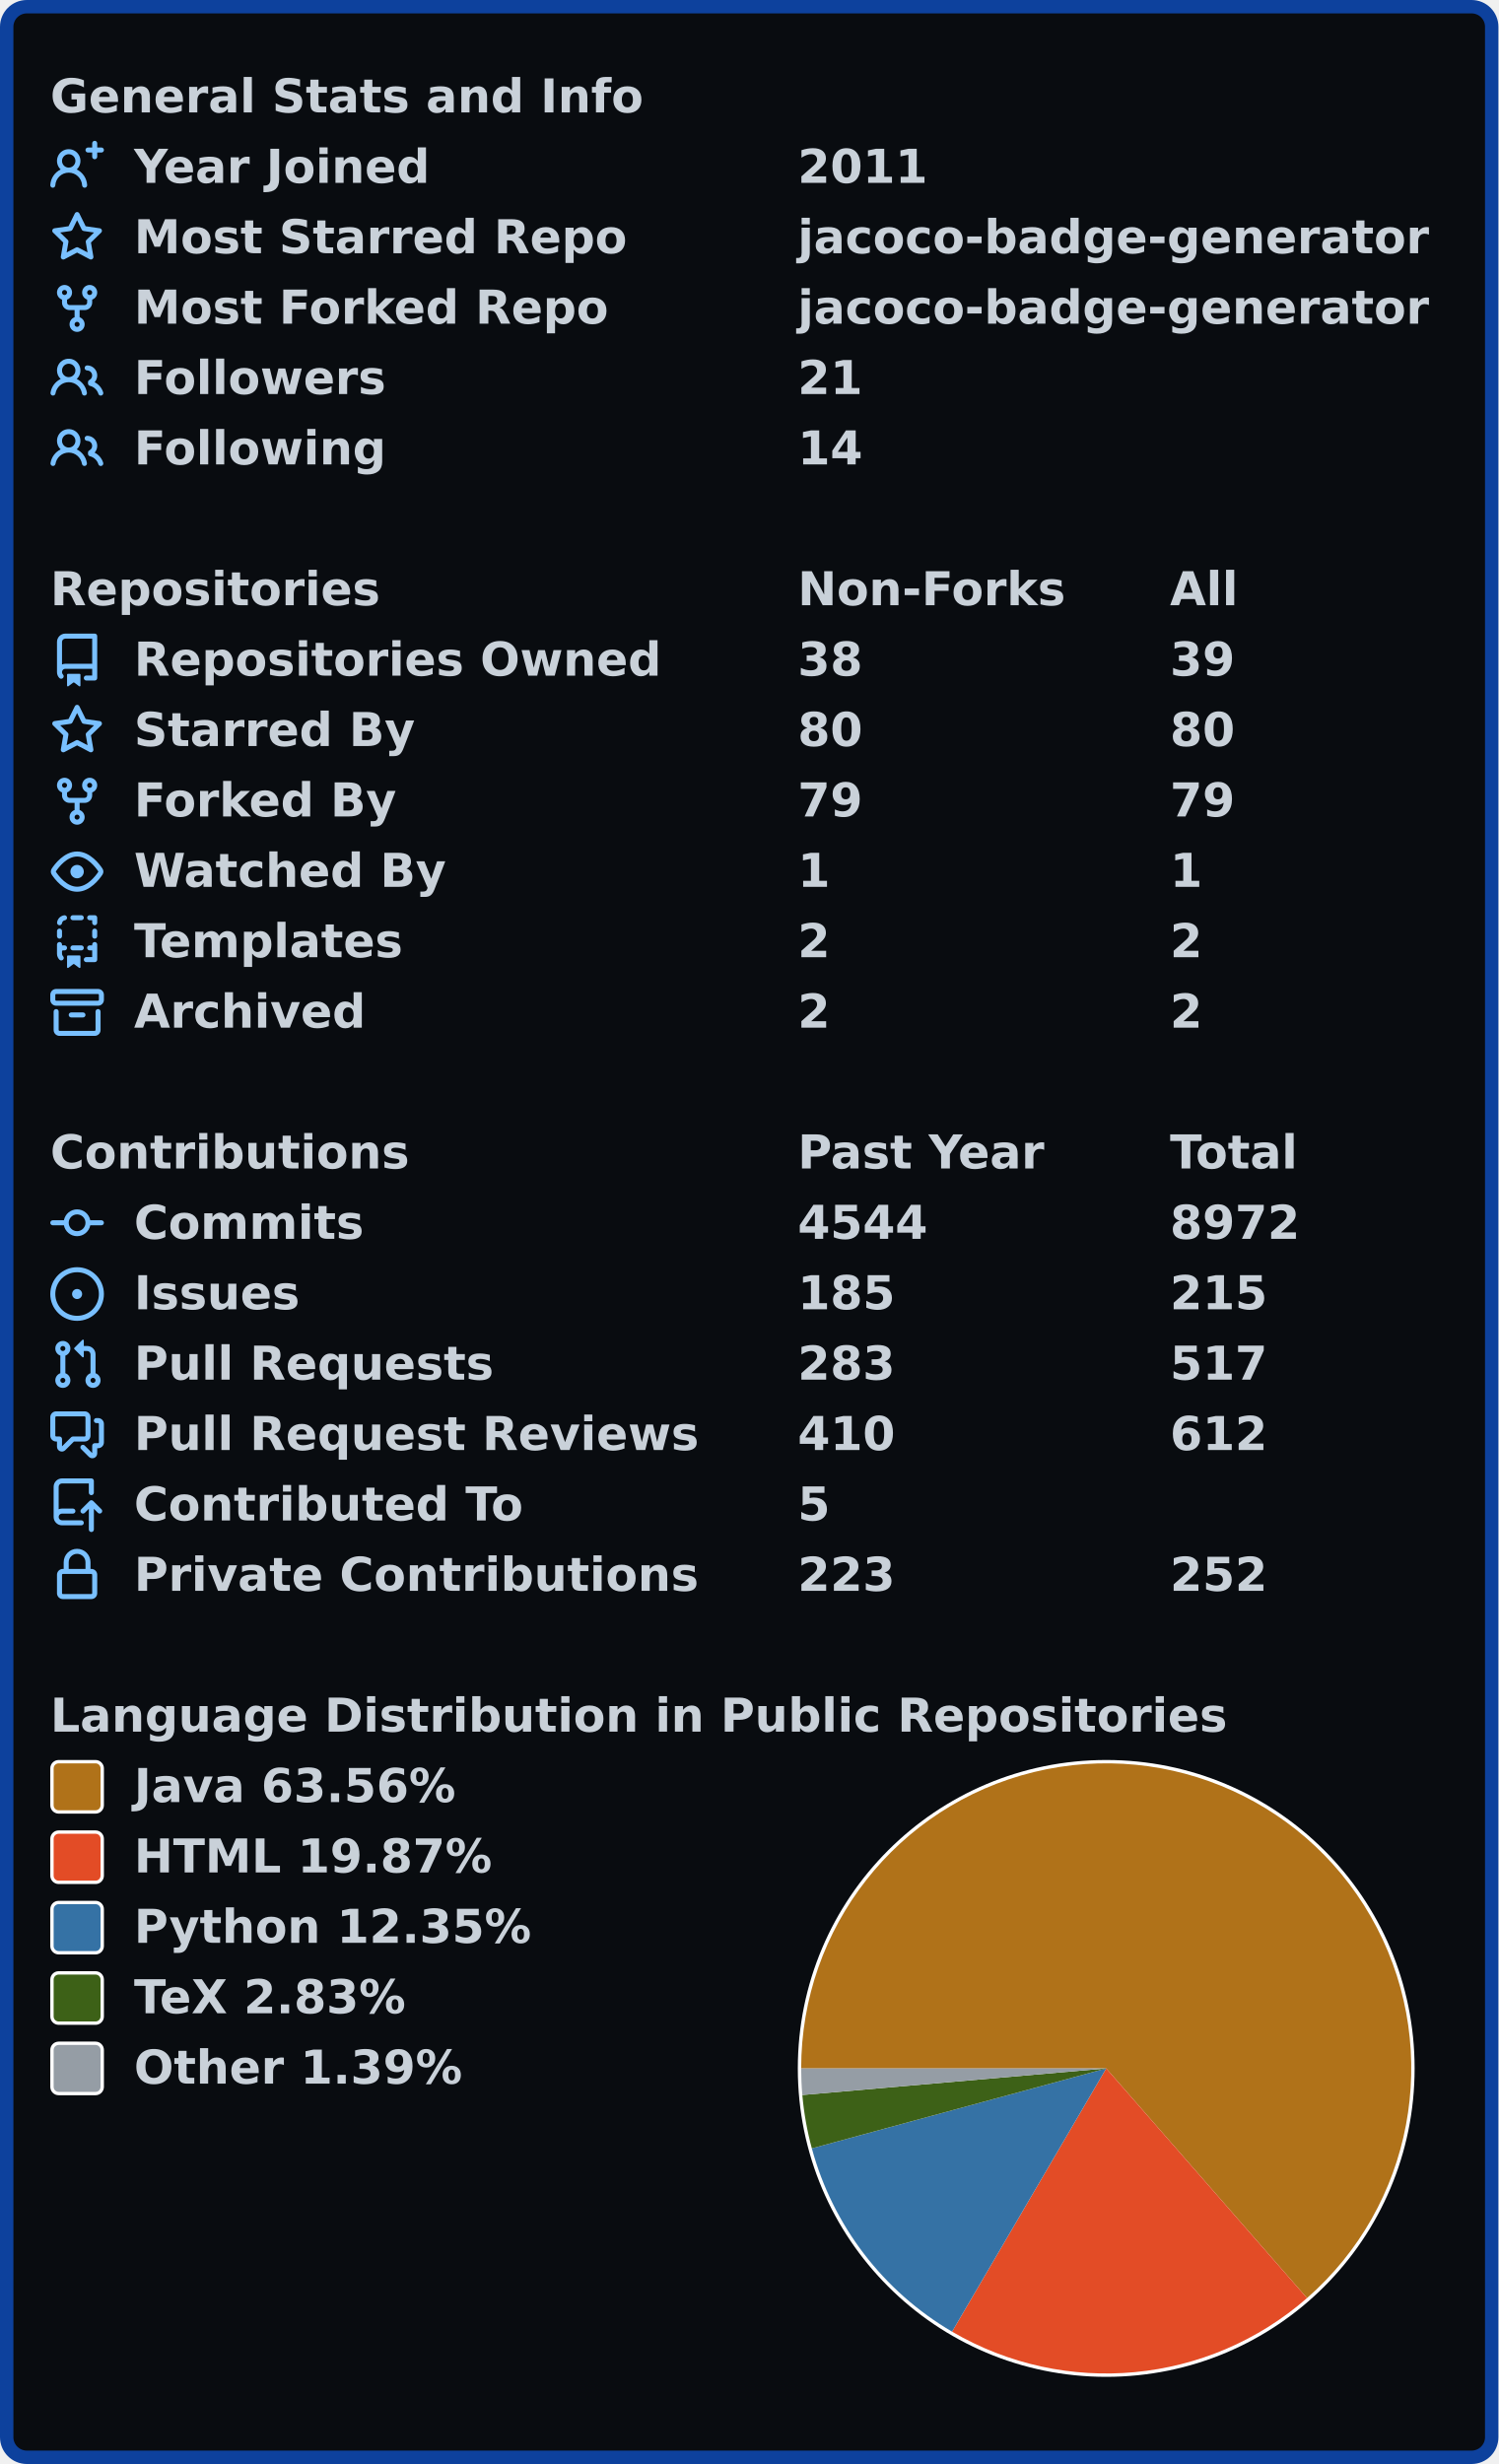
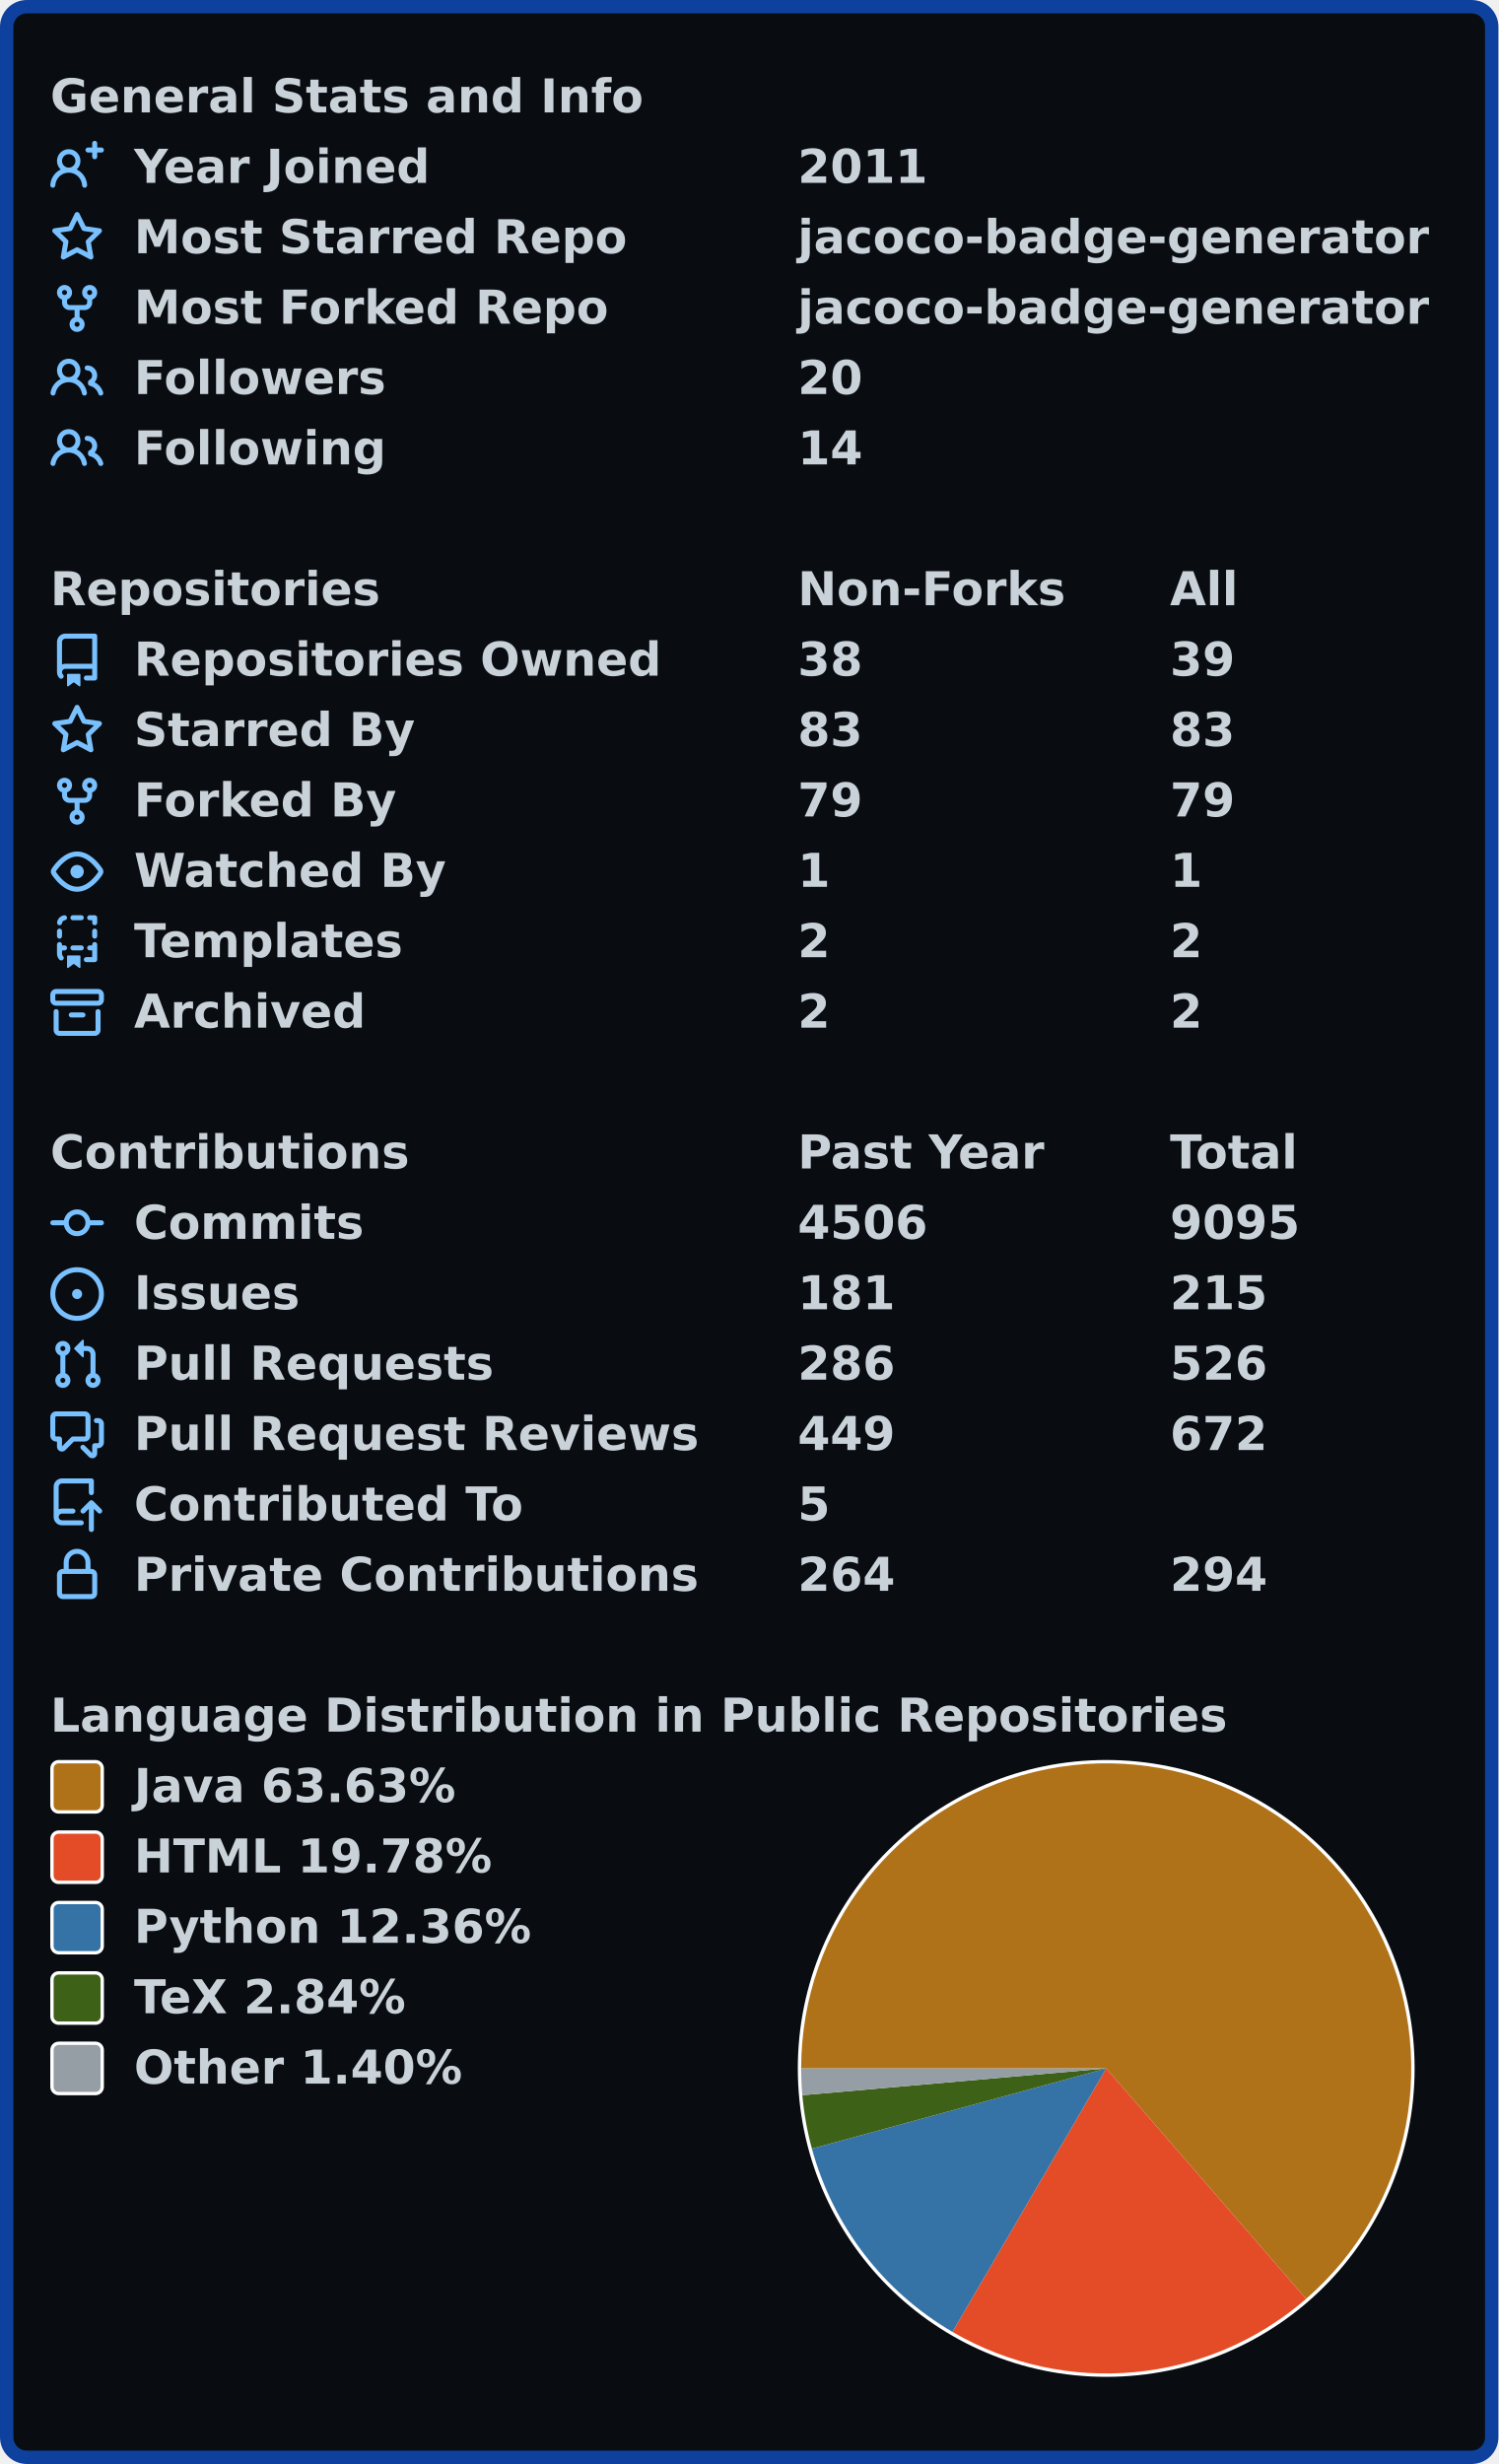
<svg xmlns="http://www.w3.org/2000/svg" width="447" height="735" viewBox="0 0 447 735" lang="en" xml:lang="en">
  <rect x="2" y="2" stroke-width="4" rx="6" width="443" height="731" stroke="#0d419d" fill="#090c10" />
  <g font-weight="600" font-size="110pt" font-family="Verdana,Geneva,DejaVu Sans,sans-serif" text-rendering="geometricPrecision">
    <g transform="translate(0, 21)" fill="#c9d1d9">
      <g transform="translate(15, 0)">
        <g transform="scale(0.095)">
          <text x="0" y="132" textLength="1851" lengthAdjust="spacingAndGlyphs">General Stats and Info</text>
        </g>
      </g>
      <g transform="translate(15, 21)">
        <path fill="#79c0ff" fill-rule="evenodd" d="M13.25 0a.75.75 0 01.75.75V2h1.25a.75.75 0 010 1.5H14v1.25a.75.75 0 01-1.5 0V3.5h-1.25a.75.75 0 010-1.5h1.25V.75a.75.75 0 01.75-.75zM5.5 4a2 2 0 100 4 2 2 0 000-4zm2.4 4.548a3.5 3.5 0 10-4.799 0 5.527 5.527 0 00-3.1 4.66.75.75 0 101.498.085A4.01 4.01 0 015.5 9.5a4.01 4.01 0 014.001 3.793.75.75 0 101.498-.086 5.527 5.527 0 00-3.1-4.659z" />
        <g transform="scale(0.095)">
          <text lengthAdjust="spacingAndGlyphs" textLength="932" x="263" y="132">Year Joined</text>
          <text lengthAdjust="spacingAndGlyphs" textLength="420" x="2347" y="132">2011</text>
        </g>
      </g>
      <g transform="translate(15, 42)">
        <path fill="#79c0ff" fill-rule="evenodd" d="M8 .25a.75.75 0 01.673.418l1.882 3.815 4.21.612a.75.75 0 01.416 1.279l-3.046 2.97.719 4.192a.75.75 0 01-1.088.791L8 12.347l-3.766 1.98a.75.75 0 01-1.088-.79l.72-4.194L.818 6.374a.75.75 0 01.416-1.28l4.21-.611L7.327.668A.75.75 0 018 .25zm0 2.445L6.615 5.5a.75.75 0 01-.564.41l-3.097.45 2.24 2.184a.75.75 0 01.216.664l-.528 3.084 2.769-1.456a.75.75 0 01.698 0l2.77 1.456-.53-3.084a.75.75 0 01.216-.664l2.24-2.183-3.096-.45a.75.75 0 01-.564-.41L8 2.694v.001z" />
        <g transform="scale(0.095)">
          <text lengthAdjust="spacingAndGlyphs" textLength="1532" x="263" y="132">Most Starred Repo</text>
          <text lengthAdjust="spacingAndGlyphs" textLength="1986" x="2347" y="132">jacoco-badge-generator</text>
        </g>
      </g>
      <g transform="translate(15, 63)">
        <path fill="#79c0ff" fill-rule="evenodd" d="M5 3.25a.75.75 0 11-1.5 0 .75.75 0 011.5 0zm0 2.122a2.25 2.25 0 10-1.5 0v.878A2.25 2.25 0 005.75 8.5h1.5v2.128a2.251 2.251 0 101.5 0V8.5h1.5a2.25 2.25 0 002.25-2.25v-.878a2.25 2.25 0 10-1.5 0v.878a.75.75 0 01-.75.75h-4.5A.75.75 0 015 6.25v-.878zm3.75 7.378a.75.75 0 11-1.5 0 .75.75 0 011.5 0zm3-8.75a.75.75 0 100-1.5.75.75 0 000 1.5z" />
        <g transform="scale(0.095)">
          <text lengthAdjust="spacingAndGlyphs" textLength="1485" x="263" y="132">Most Forked Repo</text>
          <text lengthAdjust="spacingAndGlyphs" textLength="1986" x="2347" y="132">jacoco-badge-generator</text>
        </g>
      </g>
      <g transform="translate(15, 84)">
        <path fill="#79c0ff" fill-rule="evenodd" d="M5.5 3.5a2 2 0 100 4 2 2 0 000-4zM2 5.5a3.5 3.5 0 115.898 2.549 5.507 5.507 0 013.034 4.084.75.75 0 11-1.482.235 4.001 4.001 0 00-7.9 0 .75.75 0 01-1.482-.236A5.507 5.507 0 013.102 8.05 3.49 3.49 0 012 5.5zM11 4a.75.75 0 100 1.5 1.5 1.5 0 01.666 2.844.75.75 0 00-.416.672v.352a.75.75 0 00.574.73c1.2.289 2.162 1.2 2.522 2.372a.75.75 0 101.434-.44 5.01 5.01 0 00-2.56-3.012A3 3 0 0011 4z" />
        <g transform="scale(0.095)">
          <text lengthAdjust="spacingAndGlyphs" textLength="778" x="263" y="132">Followers</text>
-           <text lengthAdjust="spacingAndGlyphs" textLength="210" x="2347" y="132">21</text>
+           <text lengthAdjust="spacingAndGlyphs" textLength="210" x="2347" y="132">20</text>
        </g>
      </g>
      <g transform="translate(15, 105)">
        <path fill="#79c0ff" fill-rule="evenodd" d="M5.5 3.5a2 2 0 100 4 2 2 0 000-4zM2 5.5a3.5 3.5 0 115.898 2.549 5.507 5.507 0 013.034 4.084.75.75 0 11-1.482.235 4.001 4.001 0 00-7.9 0 .75.75 0 01-1.482-.236A5.507 5.507 0 013.102 8.05 3.49 3.49 0 012 5.5zM11 4a.75.75 0 100 1.5 1.5 1.5 0 01.666 2.844.75.75 0 00-.416.672v.352a.75.75 0 00.574.73c1.2.289 2.162 1.2 2.522 2.372a.75.75 0 101.434-.44 5.01 5.01 0 00-2.56-3.012A3 3 0 0011 4z" />
        <g transform="scale(0.095)">
          <text lengthAdjust="spacingAndGlyphs" textLength="780" x="263" y="132">Following</text>
          <text lengthAdjust="spacingAndGlyphs" textLength="210" x="2347" y="132">14</text>
        </g>
      </g>
    </g>
    <g transform="translate(0, 168)" fill="#c9d1d9">
      <g transform="translate(15, 0)">
        <g transform="scale(0.095)">
          <text x="0" y="132" textLength="1020" lengthAdjust="spacingAndGlyphs">Repositories</text>
          <text x="2347" y="132" textLength="832" lengthAdjust="spacingAndGlyphs">Non-Forks</text>
          <text x="3516" y="132" textLength="206" lengthAdjust="spacingAndGlyphs">All</text>
        </g>
      </g>
      <g transform="translate(15, 21)">
        <path fill="#79c0ff" fill-rule="evenodd" d="M2 2.5A2.5 2.5 0 014.5 0h8.75a.75.75 0 01.75.75v12.5a.75.75 0 01-.75.75h-2.5a.75.75 0 110-1.5h1.75v-2h-8a1 1 0 00-.714 1.7.75.75 0 01-1.072 1.05A2.495 2.495 0 012 11.5v-9zm10.5-1V9h-8c-.356 0-.694.074-1 .208V2.5a1 1 0 011-1h8zM5 12.25v3.25a.25.25 0 00.4.2l1.45-1.087a.25.25 0 01.3 0L8.6 15.7a.25.25 0 00.4-.2v-3.25a.25.25 0 00-.25-.25h-3.5a.25.25 0 00-.25.25z" />
        <g transform="scale(0.095)">
          <text lengthAdjust="spacingAndGlyphs" textLength="1650" x="263" y="132">Repositories Owned</text>
          <text lengthAdjust="spacingAndGlyphs" textLength="210" x="2347" y="132">38</text>
          <text lengthAdjust="spacingAndGlyphs" textLength="210" x="3516" y="132">39</text>
        </g>
      </g>
      <g transform="translate(15, 42)">
        <path fill="#79c0ff" fill-rule="evenodd" d="M8 .25a.75.75 0 01.673.418l1.882 3.815 4.21.612a.75.75 0 01.416 1.279l-3.046 2.97.719 4.192a.75.75 0 01-1.088.791L8 12.347l-3.766 1.98a.75.75 0 01-1.088-.79l.72-4.194L.818 6.374a.75.75 0 01.416-1.28l4.21-.611L7.327.668A.75.75 0 018 .25zm0 2.445L6.615 5.5a.75.75 0 01-.564.41l-3.097.45 2.24 2.184a.75.75 0 01.216.664l-.528 3.084 2.769-1.456a.75.75 0 01.698 0l2.77 1.456-.53-3.084a.75.75 0 01.216-.664l2.24-2.183-3.096-.45a.75.75 0 01-.564-.41L8 2.694v.001z" />
        <g transform="scale(0.095)">
          <text lengthAdjust="spacingAndGlyphs" textLength="874" x="263" y="132">Starred By</text>
-           <text lengthAdjust="spacingAndGlyphs" textLength="210" x="2347" y="132">80</text>
-           <text lengthAdjust="spacingAndGlyphs" textLength="210" x="3516" y="132">80</text>
+           <text lengthAdjust="spacingAndGlyphs" textLength="210" x="2347" y="132">83</text>
+           <text lengthAdjust="spacingAndGlyphs" textLength="210" x="3516" y="132">83</text>
        </g>
      </g>
      <g transform="translate(15, 63)">
        <path fill="#79c0ff" fill-rule="evenodd" d="M5 3.25a.75.75 0 11-1.5 0 .75.75 0 011.5 0zm0 2.122a2.25 2.25 0 10-1.5 0v.878A2.25 2.25 0 005.75 8.5h1.5v2.128a2.251 2.251 0 101.5 0V8.5h1.5a2.25 2.25 0 002.25-2.25v-.878a2.25 2.25 0 10-1.5 0v.878a.75.75 0 01-.75.75h-4.5A.75.75 0 015 6.25v-.878zm3.75 7.378a.75.75 0 11-1.5 0 .75.75 0 011.5 0zm3-8.75a.75.75 0 100-1.5.75.75 0 000 1.5z" />
        <g transform="scale(0.095)">
          <text lengthAdjust="spacingAndGlyphs" textLength="828" x="263" y="132">Forked By</text>
          <text lengthAdjust="spacingAndGlyphs" textLength="210" x="2347" y="132">79</text>
          <text lengthAdjust="spacingAndGlyphs" textLength="210" x="3516" y="132">79</text>
        </g>
      </g>
      <g transform="translate(15, 84)">
        <path fill="#79c0ff" fill-rule="evenodd" d="M1.679 7.932c.412-.621 1.242-1.75 2.366-2.717C5.175 4.242 6.527 3.5 8 3.5c1.473 0 2.824.742 3.955 1.715 1.124.967 1.954 2.096 2.366 2.717a.119.119 0 010 .136c-.412.621-1.242 1.75-2.366 2.717C10.825 11.758 9.473 12.5 8 12.5c-1.473 0-2.824-.742-3.955-1.715C2.92 9.818 2.09 8.69 1.679 8.068a.119.119 0 010-.136zM8 2c-1.981 0-3.67.992-4.933 2.078C1.797 5.169.88 6.423.43 7.1a1.619 1.619 0 000 1.798c.45.678 1.367 1.932 2.637 3.024C4.329 13.008 6.019 14 8 14c1.981 0 3.67-.992 4.933-2.078 1.27-1.091 2.187-2.345 2.637-3.023a1.619 1.619 0 000-1.798c-.45-.678-1.367-1.932-2.637-3.023C11.671 2.992 9.981 2 8 2zm0 8a2 2 0 100-4 2 2 0 000 4z" />
        <g transform="scale(0.095)">
          <text lengthAdjust="spacingAndGlyphs" textLength="993" x="263" y="132">Watched By</text>
          <text lengthAdjust="spacingAndGlyphs" textLength="105" x="2347" y="132">1</text>
          <text lengthAdjust="spacingAndGlyphs" textLength="105" x="3516" y="132">1</text>
        </g>
      </g>
      <g transform="translate(15, 105)">
        <path fill="#79c0ff" fill-rule="evenodd" d="M6 .75A.75.75 0 016.75 0h2.5a.75.75 0 010 1.5h-2.5A.75.75 0 016 .75zm5 0a.75.75 0 01.75-.75h1.5a.75.75 0 01.75.75v1.5a.75.75 0 01-1.5 0V1.5h-.75A.75.75 0 0111 .75zM4.992.662a.75.75 0 01-.636.848c-.436.063-.783.41-.846.846a.75.75 0 01-1.485-.212A2.501 2.501 0 014.144.025a.75.75 0 01.848.637zM2.75 4a.75.75 0 01.75.75v1.5a.75.75 0 01-1.5 0v-1.5A.75.75 0 012.75 4zm10.5 0a.75.75 0 01.75.75v1.5a.75.75 0 01-1.5 0v-1.5a.75.75 0 01.75-.75zM2.75 8a.75.75 0 01.75.75v.268A1.72 1.72 0 013.75 9h.5a.75.75 0 010 1.5h-.5a.25.25 0 00-.25.25v.75c0 .28.114.532.3.714a.75.75 0 01-1.05 1.072A2.495 2.495 0 012 11.5V8.75A.75.75 0 012.75 8zm10.5 0a.75.75 0 01.75.75v4.5a.75.75 0 01-.75.75h-2.5a.75.75 0 010-1.5h1.75v-2h-.75a.75.75 0 010-1.5h.75v-.25a.75.75 0 01.75-.75zM6 9.75A.75.75 0 016.75 9h2.5a.75.75 0 010 1.5h-2.5A.75.75 0 016 9.75zm-1 2.5v3.25a.25.25 0 00.4.2l1.45-1.087a.25.25 0 01.3 0L8.6 15.7a.25.25 0 00.4-.2v-3.25a.25.25 0 00-.25-.25h-3.5a.25.25 0 00-.25.25z" />
        <g transform="scale(0.095)">
          <text lengthAdjust="spacingAndGlyphs" textLength="868" x="263" y="132">Templates</text>
          <text lengthAdjust="spacingAndGlyphs" textLength="105" x="2347" y="132">2</text>
          <text lengthAdjust="spacingAndGlyphs" textLength="105" x="3516" y="132">2</text>
        </g>
      </g>
      <g transform="translate(15, 126)">
        <path fill="#79c0ff" fill-rule="evenodd" d="M1.75 2.5a.25.25 0 00-.25.25v1.5c0 .138.112.25.25.25h12.5a.25.25 0 00.25-.25v-1.5a.25.25 0 00-.25-.25H1.75zM0 2.75C0 1.784.784 1 1.75 1h12.5c.966 0 1.75.784 1.75 1.75v1.5A1.75 1.75 0 0114.25 6H1.75A1.75 1.75 0 010 4.25v-1.5zM1.75 7a.75.75 0 01.75.75v5.5c0 .138.112.25.25.25h10.5a.25.25 0 00.25-.25v-5.5a.75.75 0 111.5 0v5.5A1.75 1.75 0 0113.25 15H2.75A1.75 1.75 0 011 13.25v-5.5A.75.75 0 011.75 7zm4.5 1a.75.75 0 000 1.5h3.5a.75.75 0 100-1.5h-3.5z" />
        <g transform="scale(0.095)">
          <text lengthAdjust="spacingAndGlyphs" textLength="726" x="263" y="132">Archived</text>
          <text lengthAdjust="spacingAndGlyphs" textLength="105" x="2347" y="132">2</text>
          <text lengthAdjust="spacingAndGlyphs" textLength="105" x="3516" y="132">2</text>
        </g>
      </g>
    </g>
    <g transform="translate(0, 336)" fill="#c9d1d9">
      <g transform="translate(15, 0)">
        <g transform="scale(0.095)">
          <text x="0" y="132" textLength="1112" lengthAdjust="spacingAndGlyphs">Contributions</text>
          <text x="2347" y="132" textLength="774" lengthAdjust="spacingAndGlyphs">Past Year</text>
          <text x="3516" y="132" textLength="414" lengthAdjust="spacingAndGlyphs">Total</text>
        </g>
      </g>
      <g transform="translate(15, 21)">
        <path fill="#79c0ff" fill-rule="evenodd" d="M10.5 7.75a2.5 2.5 0 11-5 0 2.5 2.5 0 015 0zm1.43.75a4.002 4.002 0 01-7.86 0H.75a.75.75 0 110-1.5h3.32a4.001 4.001 0 017.86 0h3.32a.75.75 0 110 1.5h-3.32z" />
        <g transform="scale(0.095)">
          <text lengthAdjust="spacingAndGlyphs" textLength="734" x="263" y="132">Commits</text>
-           <text lengthAdjust="spacingAndGlyphs" textLength="420" x="2347" y="132">4544</text>
-           <text lengthAdjust="spacingAndGlyphs" textLength="420" x="3516" y="132">8972</text>
+           <text lengthAdjust="spacingAndGlyphs" textLength="420" x="2347" y="132">4506</text>
+           <text lengthAdjust="spacingAndGlyphs" textLength="420" x="3516" y="132">9095</text>
        </g>
      </g>
      <g transform="translate(15, 42)">
        <path fill="#79c0ff" d="M8 9.5a1.5 1.5 0 100-3 1.5 1.5 0 000 3z" />
        <path fill="#79c0ff" fill-rule="evenodd" d="M8 0a8 8 0 100 16A8 8 0 008 0zM1.5 8a6.5 6.5 0 1113 0 6.5 6.5 0 01-13 0z" />
        <g transform="scale(0.095)">
          <text lengthAdjust="spacingAndGlyphs" textLength="512" x="263" y="132">Issues</text>
-           <text lengthAdjust="spacingAndGlyphs" textLength="315" x="2347" y="132">185</text>
+           <text lengthAdjust="spacingAndGlyphs" textLength="315" x="2347" y="132">181</text>
          <text lengthAdjust="spacingAndGlyphs" textLength="315" x="3516" y="132">215</text>
        </g>
      </g>
      <g transform="translate(15, 63)">
        <path fill="#79c0ff" fill-rule="evenodd" d="M7.177 3.073L9.573.677A.25.25 0 0110 .854v4.792a.25.25 0 01-.427.177L7.177 3.427a.25.25 0 010-.354zM3.75 2.5a.75.75 0 100 1.5.75.75 0 000-1.5zm-2.25.75a2.25 2.25 0 113 2.122v5.256a2.251 2.251 0 11-1.5 0V5.372A2.25 2.25 0 011.5 3.25zM11 2.5h-1V4h1a1 1 0 011 1v5.628a2.251 2.251 0 101.5 0V5A2.5 2.5 0 0011 2.5zm1 10.25a.75.75 0 111.5 0 .75.75 0 01-1.5 0zM3.75 12a.75.75 0 100 1.5.75.75 0 000-1.5z" />
        <g transform="scale(0.095)">
          <text lengthAdjust="spacingAndGlyphs" textLength="1113" x="263" y="132">Pull Requests</text>
-           <text lengthAdjust="spacingAndGlyphs" textLength="315" x="2347" y="132">283</text>
-           <text lengthAdjust="spacingAndGlyphs" textLength="315" x="3516" y="132">517</text>
+           <text lengthAdjust="spacingAndGlyphs" textLength="315" x="2347" y="132">286</text>
+           <text lengthAdjust="spacingAndGlyphs" textLength="315" x="3516" y="132">526</text>
        </g>
      </g>
      <g transform="translate(15, 84)">
        <path fill="#79c0ff" fill-rule="evenodd" d="M1.5 2.75a.25.25 0 01.25-.25h8.5a.25.25 0 01.25.25v5.5a.25.25 0 01-.25.25h-3.5a.75.75 0 00-.53.22L3.5 11.44V9.25a.75.75 0 00-.75-.75h-1a.25.25 0 01-.25-.25v-5.5zM1.75 1A1.75 1.75 0 000 2.75v5.5C0 9.216.784 10 1.75 10H2v1.543a1.457 1.457 0 002.487 1.03L7.061 10h3.189A1.75 1.75 0 0012 8.25v-5.5A1.75 1.75 0 0010.25 1h-8.5zM14.5 4.75a.25.25 0 00-.25-.25h-.5a.75.75 0 110-1.5h.5c.966 0 1.75.784 1.75 1.75v5.5A1.75 1.75 0 0114.25 12H14v1.543a1.457 1.457 0 01-2.487 1.03L9.22 12.28a.75.75 0 111.06-1.06l2.22 2.22v-2.19a.75.75 0 01.75-.75h1a.25.25 0 00.25-.25v-5.5z" />
        <g transform="scale(0.095)">
          <text lengthAdjust="spacingAndGlyphs" textLength="1762" x="263" y="132">Pull Request Reviews</text>
-           <text lengthAdjust="spacingAndGlyphs" textLength="315" x="2347" y="132">410</text>
-           <text lengthAdjust="spacingAndGlyphs" textLength="315" x="3516" y="132">612</text>
+           <text lengthAdjust="spacingAndGlyphs" textLength="315" x="2347" y="132">449</text>
+           <text lengthAdjust="spacingAndGlyphs" textLength="315" x="3516" y="132">672</text>
        </g>
      </g>
      <g transform="translate(15, 105)">
        <path fill="#79c0ff" fill-rule="evenodd" d="M1 2.5A2.5 2.5 0 013.5 0h8.75a.75.75 0 01.75.75v3.5a.75.75 0 01-1.5 0V1.5h-8a1 1 0 00-1 1v6.708A2.492 2.492 0 013.5 9h3.25a.75.75 0 010 1.5H3.5a1 1 0 100 2h5.75a.75.75 0 010 1.5H3.5A2.5 2.5 0 011 11.5v-9zm13.23 7.79a.75.75 0 001.06-1.06l-2.505-2.505a.75.75 0 00-1.06 0L9.22 9.229a.75.75 0 001.06 1.061l1.225-1.224v6.184a.75.75 0 001.5 0V9.066l1.224 1.224z" />
        <g transform="scale(0.095)">
          <text lengthAdjust="spacingAndGlyphs" textLength="1234" x="263" y="132">Contributed To</text>
          <text lengthAdjust="spacingAndGlyphs" textLength="105" x="2347" y="132">5</text>
        </g>
      </g>
      <g transform="translate(15, 126)">
        <path fill="#79c0ff" fill-rule="evenodd" d="M4 4v2h-.25A1.75 1.75 0 002 7.75v5.5c0 .966.784 1.75 1.75 1.75h8.5A1.75 1.75 0 0014 13.25v-5.5A1.75 1.75 0 0012.25 6H12V4a4 4 0 10-8 0zm6.5 2V4a2.5 2.5 0 00-5 0v2h5zM12 7.5h.25a.25.25 0 01.25.25v5.5a.25.25 0 01-.25.25h-8.5a.25.25 0 01-.25-.25v-5.5a.25.25 0 01.25-.25H12z" />
        <g transform="scale(0.095)">
          <text lengthAdjust="spacingAndGlyphs" textLength="1742" x="263" y="132">Private Contributions</text>
-           <text lengthAdjust="spacingAndGlyphs" textLength="315" x="2347" y="132">223</text>
-           <text lengthAdjust="spacingAndGlyphs" textLength="315" x="3516" y="132">252</text>
+           <text lengthAdjust="spacingAndGlyphs" textLength="315" x="2347" y="132">264</text>
+           <text lengthAdjust="spacingAndGlyphs" textLength="315" x="3516" y="132">294</text>
        </g>
      </g>
    </g>
    <g transform="translate(0, 504)" fill="#c9d1d9">
      <g transform="translate(15, 0)">
        <g transform="scale(0.095)">
          <text x="0" y="132" textLength="3652" lengthAdjust="spacingAndGlyphs">Language Distribution in Public Repositories</text>
        </g>
      </g>
      <g transform="translate(238, 21)">
        <circle cx="92" cy="92" r="92" fill="#ffffff" />
      </g>
      <g transform="translate(239, 22)">
-         <path fill-rule="evenodd" fill="#b07219" d="M 0.0,91 A 91 91 0 1 1 150.903 159.503 L 91,91 Z" />
-         <path fill-rule="evenodd" fill="#e34c26" d="M 150.903,159.503 A 91 91 0 0 1 45.011 169.524 L 91,91 Z" />
-         <path fill-rule="evenodd" fill="#3572A5" d="M 45.011,169.524 A 91 91 0 0 1 3.182 114.853 L 91,91 Z" />
-         <path fill-rule="evenodd" fill="#3D6117" d="M 3.182,114.853 A 91 91 0 0 1 0.346 98.929 L 91,91 Z" />
-         <path fill-rule="evenodd" fill="#959da5" d="M 0.346,98.929 A 91 91 0 0 1 0.0 91 L 91,91 Z" />
+         <path fill-rule="evenodd" fill="#b07219" d="M 0.0,91 A 91 91 0 1 1 150.631 159.739 L 91,91 Z" />
+         <path fill-rule="evenodd" fill="#e34c26" d="M 150.631,159.739 A 91 91 0 0 1 45.137 169.598 L 91,91 Z" />
+         <path fill-rule="evenodd" fill="#3572A5" d="M 45.137,169.598 A 91 91 0 0 1 3.202 114.927 L 91,91 Z" />
+         <path fill-rule="evenodd" fill="#3D6117" d="M 3.202,114.927 A 91 91 0 0 1 0.351 98.989 L 91,91 Z" />
+         <path fill-rule="evenodd" fill="#959da5" d="M 0.351,98.989 A 91 91 0 0 1 0.0 91 L 91,91 Z" />
      </g>
      <g transform="translate(15, 21)">
        <rect x="0.5" y="0.5" rx="2" width="15" height="15" fill="#b07219" stroke-width="1" stroke="#ffffff" />
-         <text transform="scale(0.095)" x="263" y="132" textLength="1038" lengthAdjust="spacingAndGlyphs">Java 63.56%</text>
+         <text transform="scale(0.095)" x="263" y="132" textLength="1038" lengthAdjust="spacingAndGlyphs">Java 63.63%</text>
      </g>
      <g transform="translate(15, 42)">
        <rect x="0.5" y="0.5" rx="2" width="15" height="15" fill="#e34c26" stroke-width="1" stroke="#ffffff" />
-         <text transform="scale(0.095)" x="263" y="132" textLength="1142" lengthAdjust="spacingAndGlyphs">HTML 19.87%</text>
+         <text transform="scale(0.095)" x="263" y="132" textLength="1142" lengthAdjust="spacingAndGlyphs">HTML 19.78%</text>
      </g>
      <g transform="translate(15, 63)">
        <rect x="0.5" y="0.5" rx="2" width="15" height="15" fill="#3572A5" stroke-width="1" stroke="#ffffff" />
-         <text transform="scale(0.095)" x="263" y="132" textLength="1254" lengthAdjust="spacingAndGlyphs">Python 12.35%</text>
+         <text transform="scale(0.095)" x="263" y="132" textLength="1254" lengthAdjust="spacingAndGlyphs">Python 12.36%</text>
      </g>
      <g transform="translate(15, 84)">
        <rect x="0.5" y="0.5" rx="2" width="15" height="15" fill="#3D6117" stroke-width="1" stroke="#ffffff" />
-         <text transform="scale(0.095)" x="263" y="132" textLength="894" lengthAdjust="spacingAndGlyphs">TeX 2.83%</text>
+         <text transform="scale(0.095)" x="263" y="132" textLength="894" lengthAdjust="spacingAndGlyphs">TeX 2.84%</text>
      </g>
      <g transform="translate(15, 105)">
        <rect x="0.5" y="0.5" rx="2" width="15" height="15" fill="#959da5" stroke-width="1" stroke="#ffffff" />
-         <text transform="scale(0.095)" x="263" y="132" textLength="1047" lengthAdjust="spacingAndGlyphs">Other 1.39%</text>
+         <text transform="scale(0.095)" x="263" y="132" textLength="1047" lengthAdjust="spacingAndGlyphs">Other 1.40%</text>
      </g>
    </g>
  </g>
</svg>
